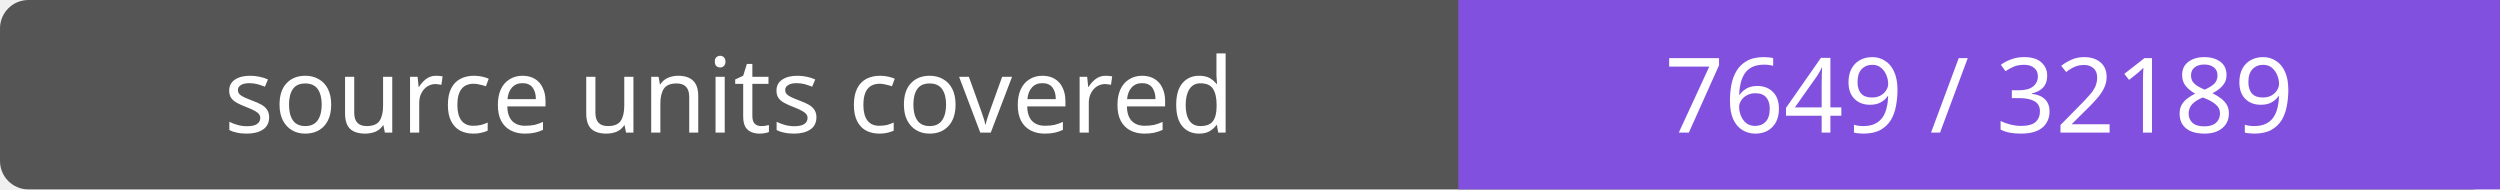
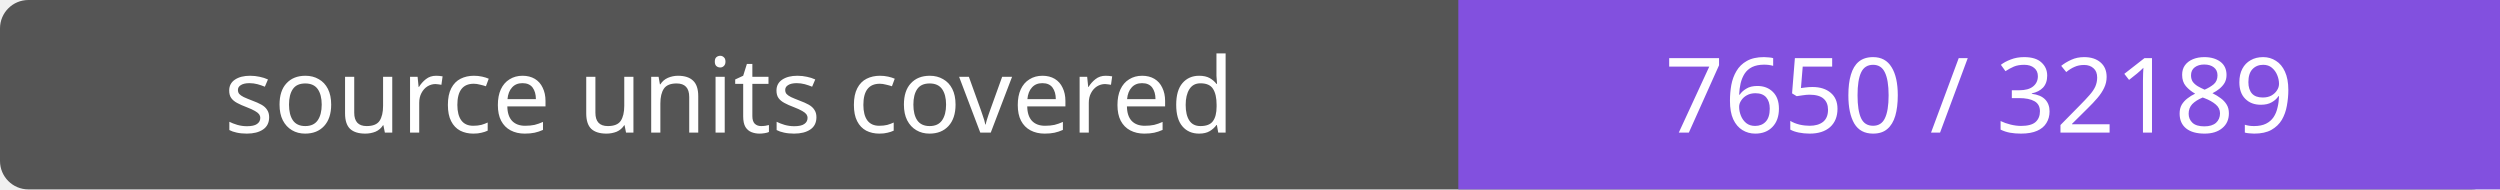
- <svg xmlns="http://www.w3.org/2000/svg" width="264" height="20" role="img" aria-label="source units covered: 7649 / 32189">
+ <svg xmlns="http://www.w3.org/2000/svg" width="264" height="20" role="img" aria-label="source units covered: 7650 / 32189">
  <rect width="264" height="20" rx="3" fill="#555" />
  <path fill="#8250df" d="M154 0h110v20H154z" />
  <g fill="#fff" text-anchor="middle" font-family="Verdana,sans-serif" font-size="11">
    <text x="77.0" y="14">source units covered</text>
-     <text x="209.0" y="14">7649 / 32189</text>
+     <text x="209.0" y="14">7650 / 32189</text>
  </g>
</svg>
